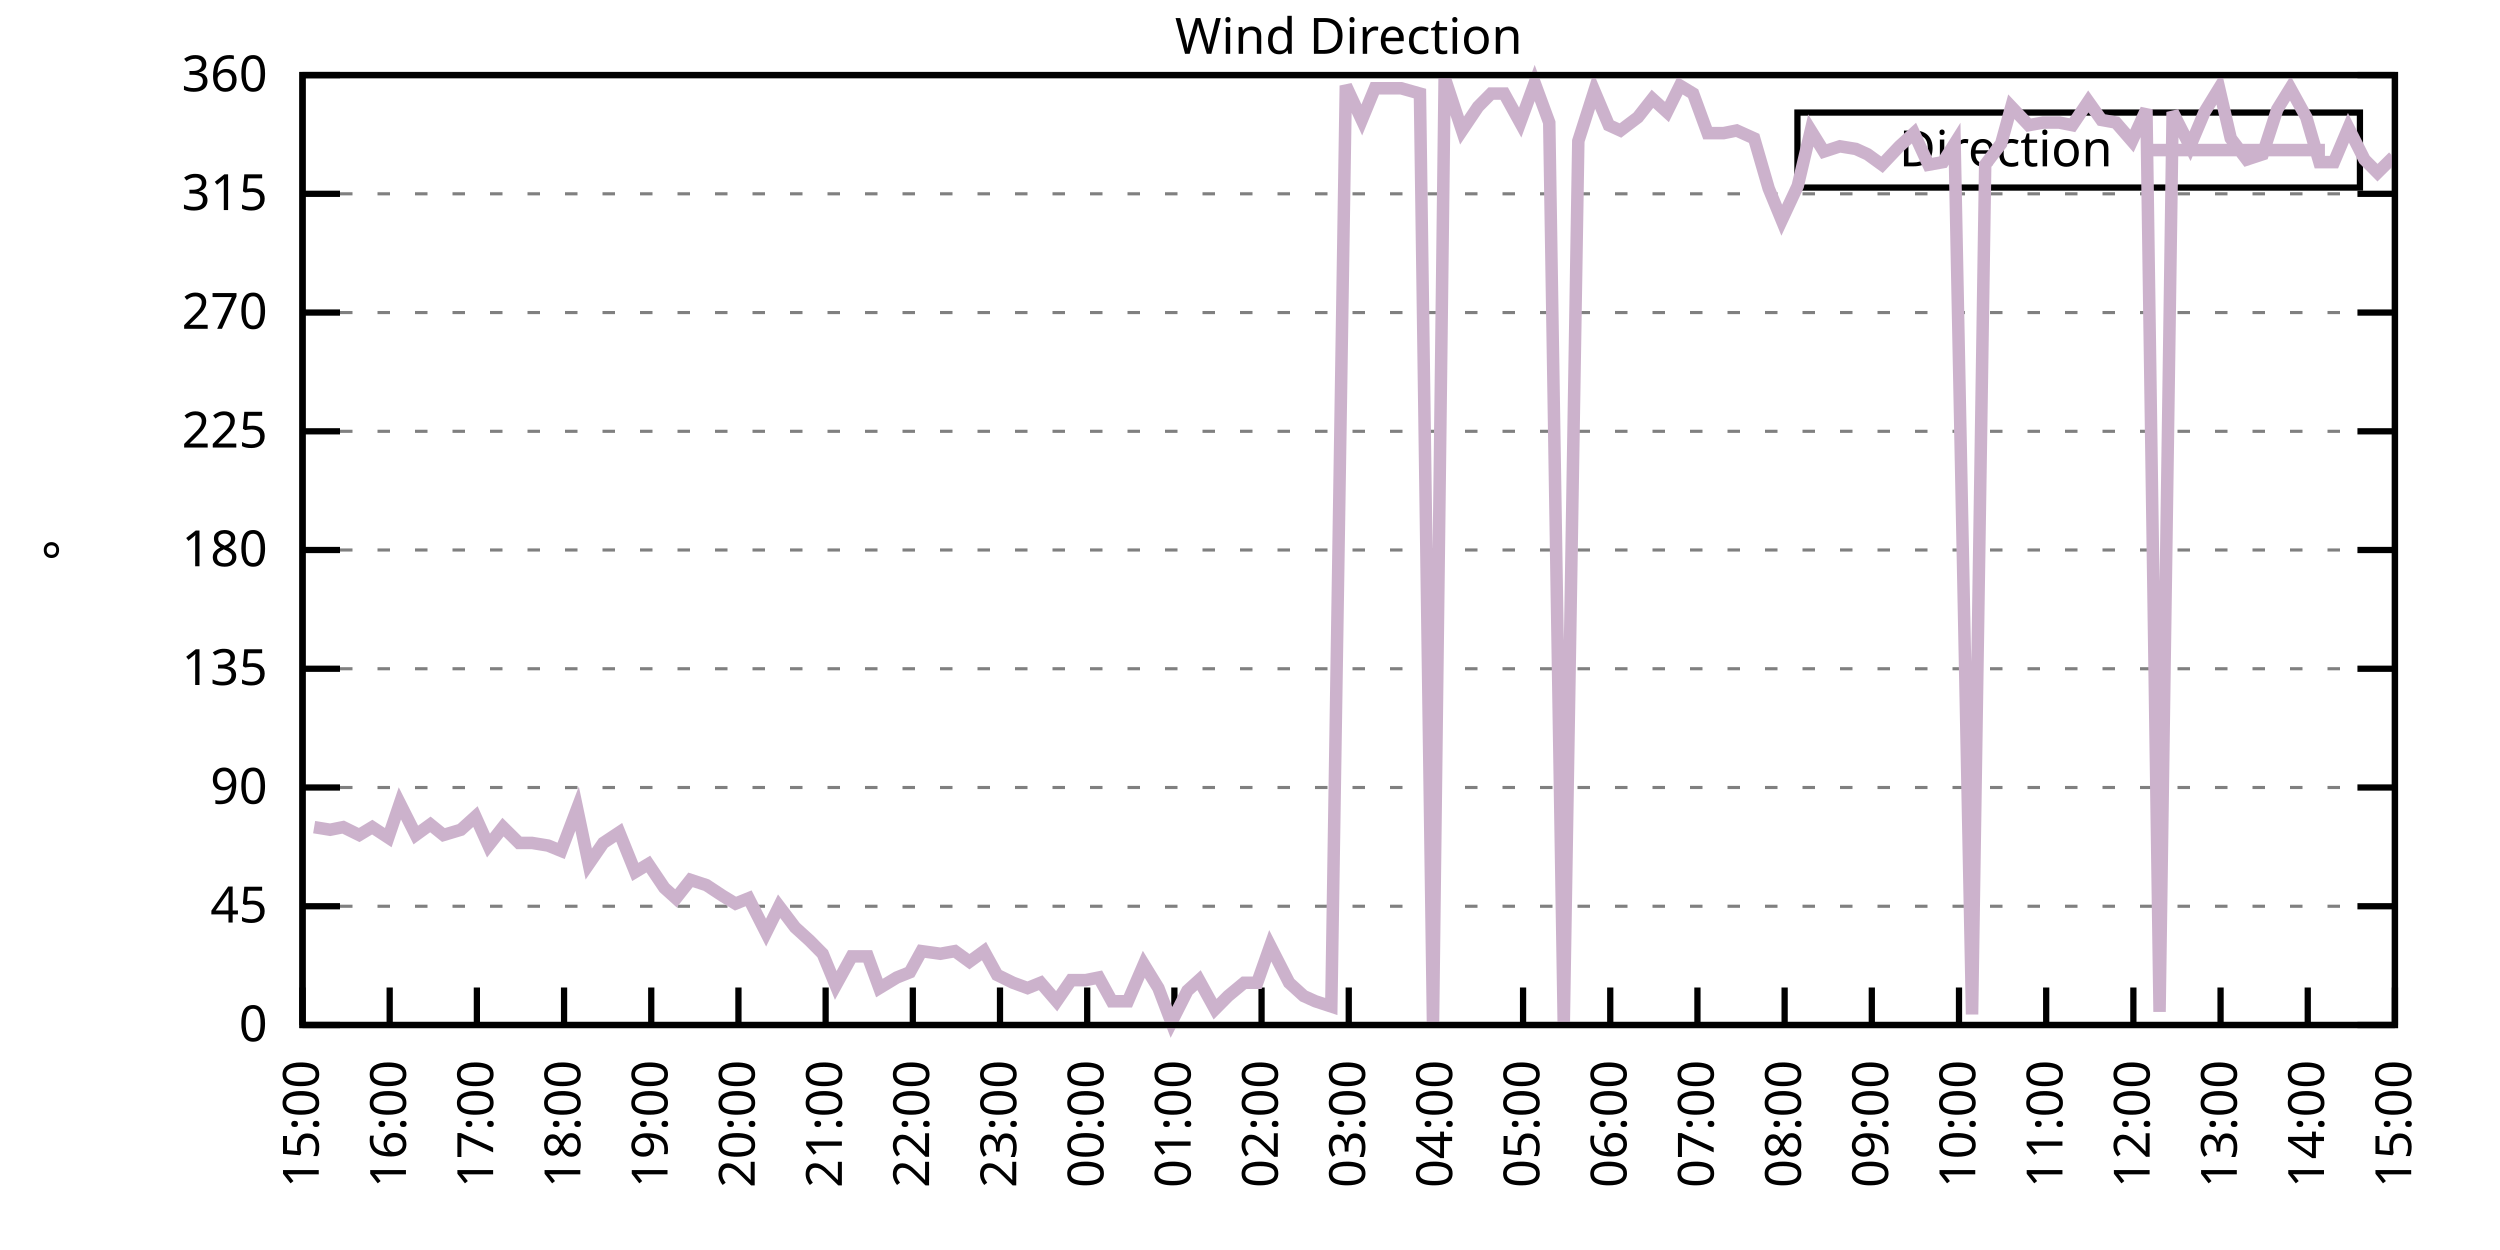
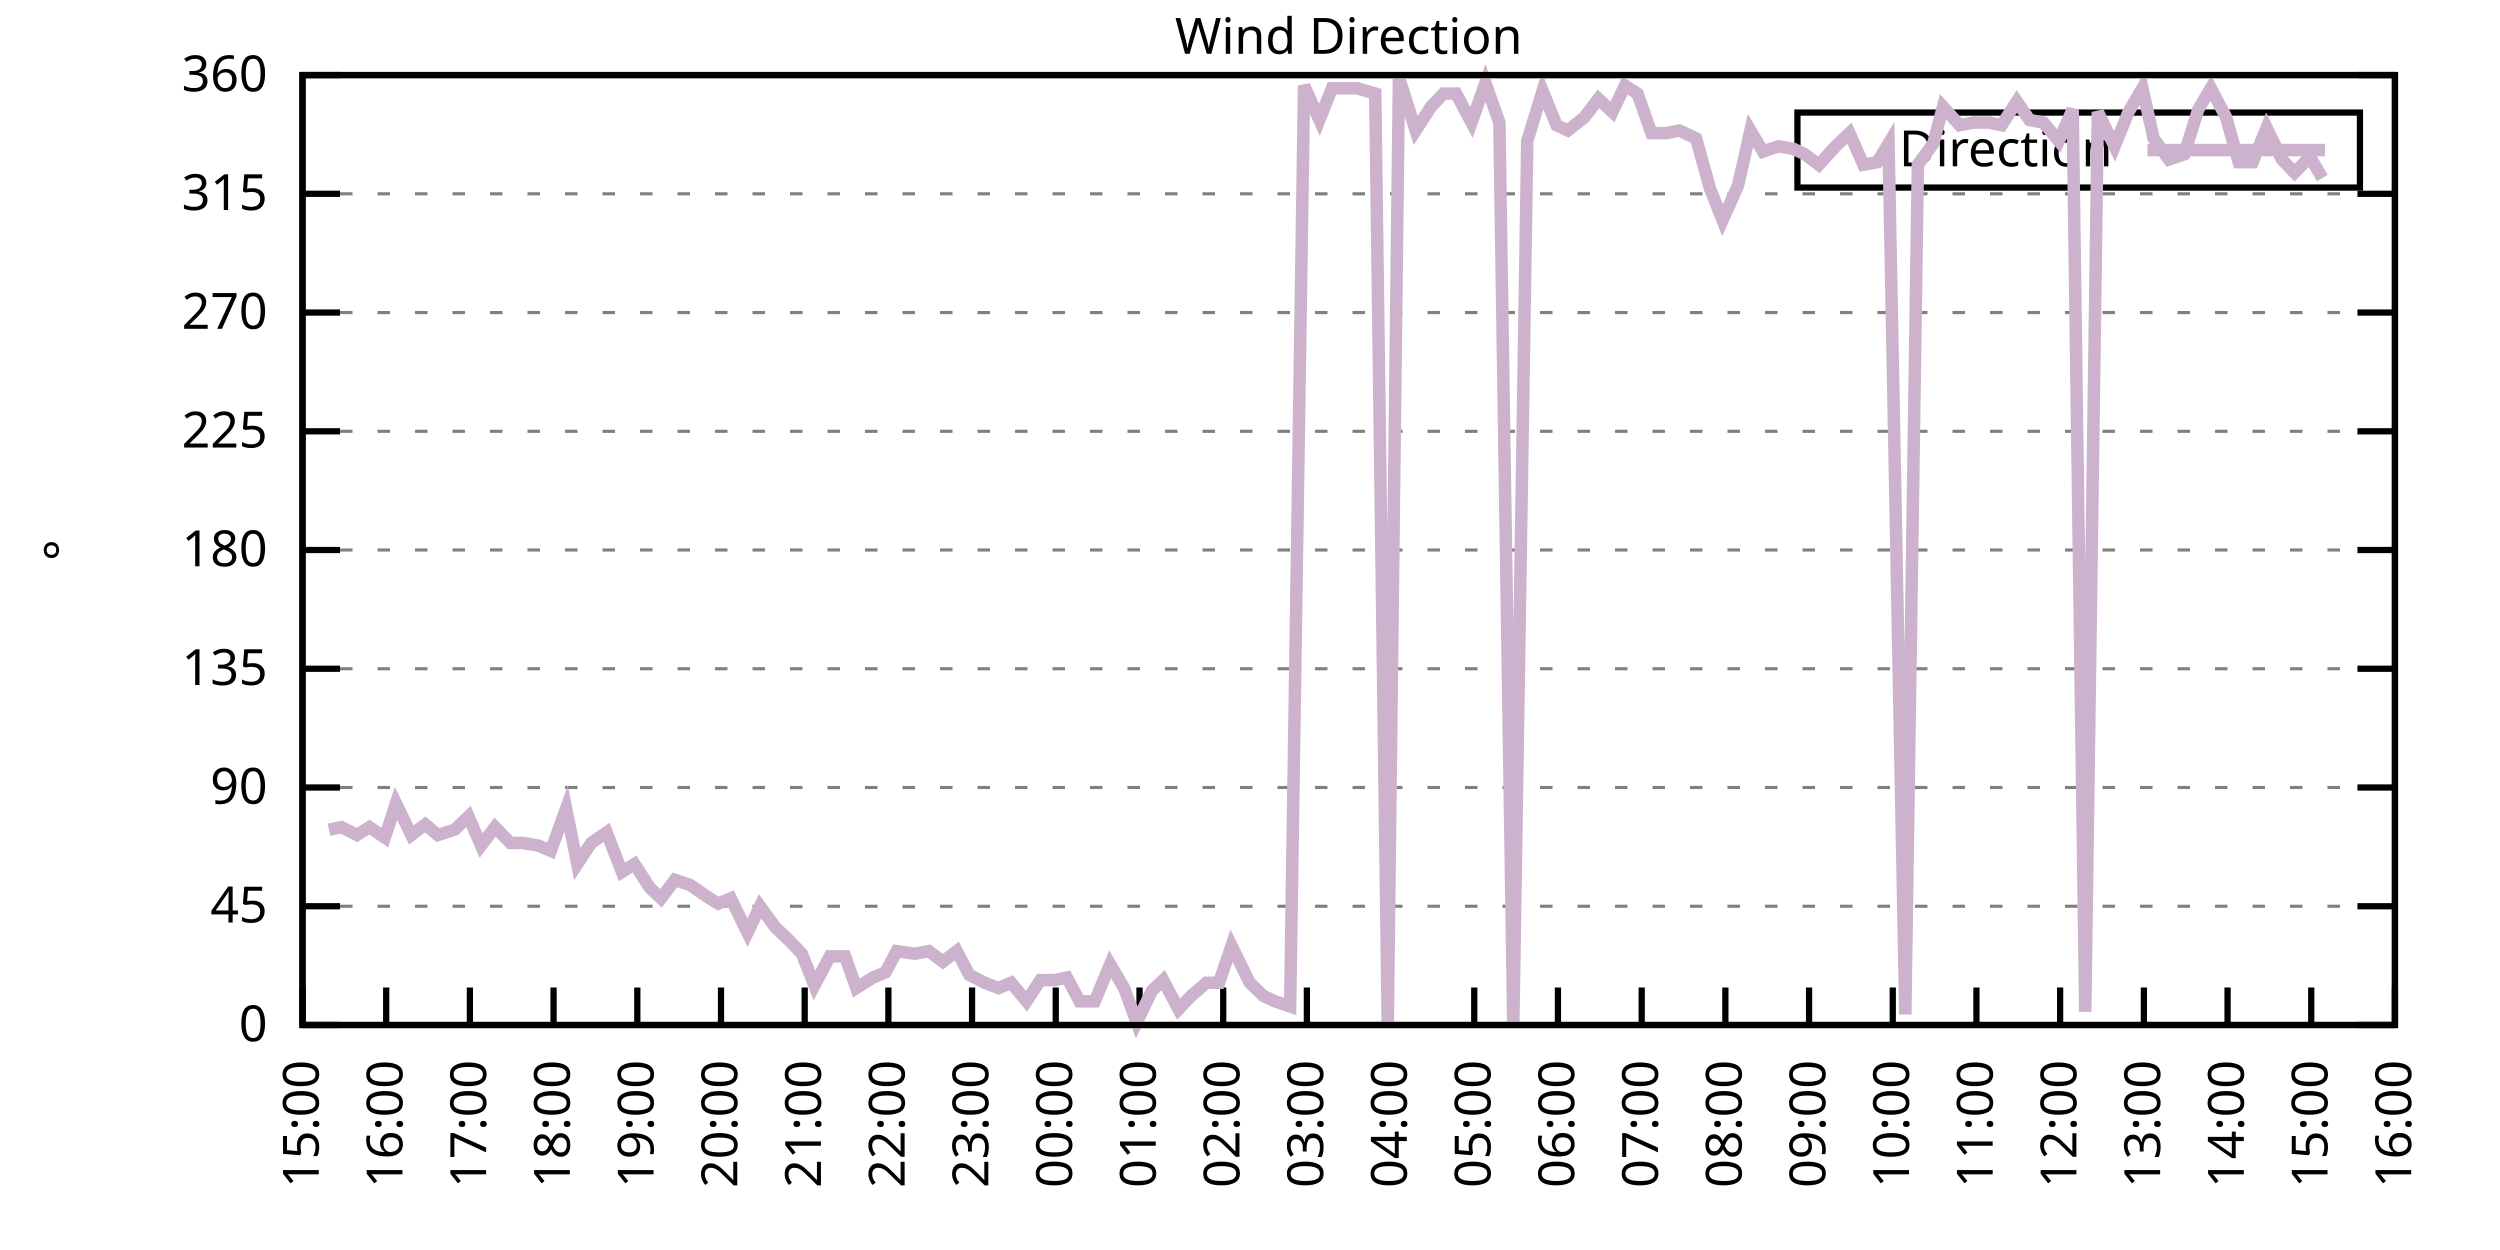
<svg xmlns="http://www.w3.org/2000/svg" xmlns:xlink="http://www.w3.org/1999/xlink" width="400" height="200" viewBox="0 0 400 200">
  <g id="gnuplot_canvas">
    <rect x="0" y="0" width="400" height="200" fill="none" />
    <defs>
      <circle id="gpDot" r="0.5" stroke-width="0.5" stroke="currentColor" />
      <path id="gpPt0" stroke-width="0.333" stroke="currentColor" d="M-1,0 h2 M0,-1 v2" />
      <path id="gpPt1" stroke-width="0.333" stroke="currentColor" d="M-1,-1 L1,1 M1,-1 L-1,1" />
      <path id="gpPt2" stroke-width="0.333" stroke="currentColor" d="M-1,0 L1,0 M0,-1 L0,1 M-1,-1 L1,1 M-1,1 L1,-1" />
      <rect id="gpPt3" stroke-width="0.333" stroke="currentColor" x="-1" y="-1" width="2" height="2" />
      <rect id="gpPt4" stroke-width="0.333" stroke="currentColor" fill="currentColor" x="-1" y="-1" width="2" height="2" />
      <circle id="gpPt5" stroke-width="0.333" stroke="currentColor" cx="0" cy="0" r="1" />
      <use xlink:href="#gpPt5" id="gpPt6" fill="currentColor" stroke="none" />
      <path id="gpPt7" stroke-width="0.333" stroke="currentColor" d="M0,-1.33 L-1.33,0.67 L1.33,0.67 z" />
      <use xlink:href="#gpPt7" id="gpPt8" fill="currentColor" stroke="none" />
      <use xlink:href="#gpPt7" id="gpPt9" stroke="currentColor" transform="rotate(180)" />
      <use xlink:href="#gpPt9" id="gpPt10" fill="currentColor" stroke="none" />
      <use xlink:href="#gpPt3" id="gpPt11" stroke="currentColor" transform="rotate(45)" />
      <use xlink:href="#gpPt11" id="gpPt12" fill="currentColor" stroke="none" />
      <path id="gpPt13" stroke-width="0.333" stroke="currentColor" d="M0,1.330 L1.265,0.411 L0.782,-1.067 L-0.782,-1.076 L-1.265,0.411 z" />
      <use xlink:href="#gpPt13" id="gpPt14" fill="currentColor" stroke="none" />
      <filter id="textbox" filterUnits="objectBoundingBox" x="0" y="0" height="1" width="1">
        <feFlood flood-color="white" flood-opacity="1" result="bgnd" />
        <feComposite in="SourceGraphic" in2="bgnd" operator="atop" />
      </filter>
      <filter id="greybox" filterUnits="objectBoundingBox" x="0" y="0" height="1" width="1">
        <feFlood flood-color="lightgrey" flood-opacity="1" result="grey" />
        <feComposite in="SourceGraphic" in2="grey" operator="atop" />
      </filter>
    </defs>
    <g fill="none" color="white" stroke="currentColor" stroke-width="1.00" stroke-linecap="butt" stroke-linejoin="miter">
</g>
    <g fill="none" color="black" stroke="currentColor" stroke-width="1.00" stroke-linecap="butt" stroke-linejoin="miter">
      <g stroke="none" shape-rendering="crispEdges">
        <polygon fill="rgb(255, 255, 255)" points="48.40,164.00 383.18,164.00 383.18,12.02 48.40,12.02 " />
      </g>
    </g>
    <g fill="none" color="black" stroke="currentColor" stroke-width="1.00" stroke-linecap="butt" stroke-linejoin="miter">
</g>
    <g fill="none" color="black" stroke="black" stroke-width="0.50" stroke-linecap="butt" stroke-linejoin="miter">
</g>
    <g fill="none" color="gray" stroke="currentColor" stroke-width="0.50" stroke-linecap="butt" stroke-linejoin="miter">
      <path stroke="gray" stroke-dasharray="2,4" class="gridline" d="M48.40,164.00 L383.19,164.00  " />
    </g>
    <g fill="none" color="gray" stroke="gray" stroke-width="1.00" stroke-linecap="butt" stroke-linejoin="miter">
</g>
    <g fill="none" color="black" stroke="currentColor" stroke-width="1.00" stroke-linecap="butt" stroke-linejoin="miter">
      <path stroke="black" d="M48.40,164.00 L54.40,164.00 M383.19,164.00 L377.19,164.00  " />
      <g transform="translate(42.80,166.60)" stroke="none" fill="black" font-family="Sans" font-size="8.00" text-anchor="end">
        <text>
          <tspan font-family="Sans"> 0</tspan>
        </text>
      </g>
    </g>
    <g fill="none" color="black" stroke="currentColor" stroke-width="1.00" stroke-linecap="butt" stroke-linejoin="miter">
</g>
    <g fill="none" color="black" stroke="black" stroke-width="0.50" stroke-linecap="butt" stroke-linejoin="miter">
</g>
    <g fill="none" color="gray" stroke="currentColor" stroke-width="0.50" stroke-linecap="butt" stroke-linejoin="miter">
      <path stroke="gray" stroke-dasharray="2,4" class="gridline" d="M48.40,145.00 L383.19,145.00  " />
    </g>
    <g fill="none" color="gray" stroke="gray" stroke-width="1.00" stroke-linecap="butt" stroke-linejoin="miter">
</g>
    <g fill="none" color="black" stroke="currentColor" stroke-width="1.00" stroke-linecap="butt" stroke-linejoin="miter">
      <path stroke="black" d="M48.40,145.00 L54.40,145.00 M383.19,145.00 L377.19,145.00  " />
      <g transform="translate(42.80,147.60)" stroke="none" fill="black" font-family="Sans" font-size="8.00" text-anchor="end">
        <text>
          <tspan font-family="Sans"> 45</tspan>
        </text>
      </g>
    </g>
    <g fill="none" color="black" stroke="currentColor" stroke-width="1.00" stroke-linecap="butt" stroke-linejoin="miter">
</g>
    <g fill="none" color="black" stroke="black" stroke-width="0.50" stroke-linecap="butt" stroke-linejoin="miter">
</g>
    <g fill="none" color="gray" stroke="currentColor" stroke-width="0.50" stroke-linecap="butt" stroke-linejoin="miter">
      <path stroke="gray" stroke-dasharray="2,4" class="gridline" d="M48.40,126.00 L383.19,126.00  " />
    </g>
    <g fill="none" color="gray" stroke="gray" stroke-width="1.00" stroke-linecap="butt" stroke-linejoin="miter">
</g>
    <g fill="none" color="black" stroke="currentColor" stroke-width="1.00" stroke-linecap="butt" stroke-linejoin="miter">
      <path stroke="black" d="M48.40,126.00 L54.40,126.00 M383.19,126.00 L377.19,126.00  " />
      <g transform="translate(42.80,128.60)" stroke="none" fill="black" font-family="Sans" font-size="8.00" text-anchor="end">
        <text>
          <tspan font-family="Sans"> 90</tspan>
        </text>
      </g>
    </g>
    <g fill="none" color="black" stroke="currentColor" stroke-width="1.00" stroke-linecap="butt" stroke-linejoin="miter">
</g>
    <g fill="none" color="black" stroke="black" stroke-width="0.50" stroke-linecap="butt" stroke-linejoin="miter">
</g>
    <g fill="none" color="gray" stroke="currentColor" stroke-width="0.50" stroke-linecap="butt" stroke-linejoin="miter">
      <path stroke="gray" stroke-dasharray="2,4" class="gridline" d="M48.40,107.00 L383.19,107.00  " />
    </g>
    <g fill="none" color="gray" stroke="gray" stroke-width="1.00" stroke-linecap="butt" stroke-linejoin="miter">
</g>
    <g fill="none" color="black" stroke="currentColor" stroke-width="1.00" stroke-linecap="butt" stroke-linejoin="miter">
      <path stroke="black" d="M48.40,107.00 L54.40,107.00 M383.19,107.00 L377.19,107.00  " />
      <g transform="translate(42.80,109.60)" stroke="none" fill="black" font-family="Sans" font-size="8.00" text-anchor="end">
        <text>
          <tspan font-family="Sans"> 135</tspan>
        </text>
      </g>
    </g>
    <g fill="none" color="black" stroke="currentColor" stroke-width="1.00" stroke-linecap="butt" stroke-linejoin="miter">
</g>
    <g fill="none" color="black" stroke="black" stroke-width="0.50" stroke-linecap="butt" stroke-linejoin="miter">
</g>
    <g fill="none" color="gray" stroke="currentColor" stroke-width="0.50" stroke-linecap="butt" stroke-linejoin="miter">
      <path stroke="gray" stroke-dasharray="2,4" class="gridline" d="M48.40,88.00 L383.19,88.00  " />
    </g>
    <g fill="none" color="gray" stroke="gray" stroke-width="1.00" stroke-linecap="butt" stroke-linejoin="miter">
</g>
    <g fill="none" color="black" stroke="currentColor" stroke-width="1.00" stroke-linecap="butt" stroke-linejoin="miter">
      <path stroke="black" d="M48.40,88.00 L54.40,88.00 M383.19,88.00 L377.19,88.00  " />
      <g transform="translate(42.80,90.60)" stroke="none" fill="black" font-family="Sans" font-size="8.00" text-anchor="end">
        <text>
          <tspan font-family="Sans"> 180</tspan>
        </text>
      </g>
    </g>
    <g fill="none" color="black" stroke="currentColor" stroke-width="1.00" stroke-linecap="butt" stroke-linejoin="miter">
</g>
    <g fill="none" color="black" stroke="black" stroke-width="0.50" stroke-linecap="butt" stroke-linejoin="miter">
</g>
    <g fill="none" color="gray" stroke="currentColor" stroke-width="0.50" stroke-linecap="butt" stroke-linejoin="miter">
      <path stroke="gray" stroke-dasharray="2,4" class="gridline" d="M48.40,69.01 L383.19,69.01  " />
    </g>
    <g fill="none" color="gray" stroke="gray" stroke-width="1.00" stroke-linecap="butt" stroke-linejoin="miter">
</g>
    <g fill="none" color="black" stroke="currentColor" stroke-width="1.00" stroke-linecap="butt" stroke-linejoin="miter">
      <path stroke="black" d="M48.40,69.01 L54.40,69.01 M383.19,69.01 L377.19,69.01  " />
      <g transform="translate(42.80,71.61)" stroke="none" fill="black" font-family="Sans" font-size="8.00" text-anchor="end">
        <text>
          <tspan font-family="Sans"> 225</tspan>
        </text>
      </g>
    </g>
    <g fill="none" color="black" stroke="currentColor" stroke-width="1.00" stroke-linecap="butt" stroke-linejoin="miter">
</g>
    <g fill="none" color="black" stroke="black" stroke-width="0.50" stroke-linecap="butt" stroke-linejoin="miter">
</g>
    <g fill="none" color="gray" stroke="currentColor" stroke-width="0.50" stroke-linecap="butt" stroke-linejoin="miter">
      <path stroke="gray" stroke-dasharray="2,4" class="gridline" d="M48.40,50.01 L383.19,50.01  " />
    </g>
    <g fill="none" color="gray" stroke="gray" stroke-width="1.00" stroke-linecap="butt" stroke-linejoin="miter">
</g>
    <g fill="none" color="black" stroke="currentColor" stroke-width="1.00" stroke-linecap="butt" stroke-linejoin="miter">
      <path stroke="black" d="M48.40,50.01 L54.40,50.01 M383.19,50.01 L377.19,50.01  " />
      <g transform="translate(42.80,52.61)" stroke="none" fill="black" font-family="Sans" font-size="8.00" text-anchor="end">
        <text>
          <tspan font-family="Sans"> 270</tspan>
        </text>
      </g>
    </g>
    <g fill="none" color="black" stroke="currentColor" stroke-width="1.00" stroke-linecap="butt" stroke-linejoin="miter">
</g>
    <g fill="none" color="black" stroke="black" stroke-width="0.50" stroke-linecap="butt" stroke-linejoin="miter">
</g>
    <g fill="none" color="gray" stroke="currentColor" stroke-width="0.50" stroke-linecap="butt" stroke-linejoin="miter">
      <path stroke="gray" stroke-dasharray="2,4" class="gridline" d="M48.40,31.01 L383.19,31.01  " />
    </g>
    <g fill="none" color="gray" stroke="gray" stroke-width="1.00" stroke-linecap="butt" stroke-linejoin="miter">
</g>
    <g fill="none" color="black" stroke="currentColor" stroke-width="1.00" stroke-linecap="butt" stroke-linejoin="miter">
      <path stroke="black" d="M48.40,31.01 L54.40,31.01 M383.19,31.01 L377.19,31.01  " />
      <g transform="translate(42.80,33.61)" stroke="none" fill="black" font-family="Sans" font-size="8.00" text-anchor="end">
        <text>
          <tspan font-family="Sans"> 315</tspan>
        </text>
      </g>
    </g>
    <g fill="none" color="black" stroke="currentColor" stroke-width="1.00" stroke-linecap="butt" stroke-linejoin="miter">
</g>
    <g fill="none" color="black" stroke="black" stroke-width="0.50" stroke-linecap="butt" stroke-linejoin="miter">
</g>
    <g fill="none" color="gray" stroke="currentColor" stroke-width="0.50" stroke-linecap="butt" stroke-linejoin="miter">
      <path stroke="gray" stroke-dasharray="2,4" class="gridline" d="M48.40,12.01 L383.19,12.01  " />
    </g>
    <g fill="none" color="gray" stroke="gray" stroke-width="1.00" stroke-linecap="butt" stroke-linejoin="miter">
</g>
    <g fill="none" color="black" stroke="currentColor" stroke-width="1.00" stroke-linecap="butt" stroke-linejoin="miter">
      <path stroke="black" d="M48.40,12.01 L54.40,12.01 M383.19,12.01 L377.19,12.01  " />
      <g transform="translate(42.80,14.61)" stroke="none" fill="black" font-family="Sans" font-size="8.00" text-anchor="end">
        <text>
          <tspan font-family="Sans"> 360</tspan>
        </text>
      </g>
    </g>
    <g fill="none" color="black" stroke="currentColor" stroke-width="1.00" stroke-linecap="butt" stroke-linejoin="miter">
      <path stroke="black" d="M48.40,164.00 L48.40,158.00  " />
      <g transform="translate(51.00,169.60) rotate(270.00)" stroke="none" fill="black" font-family="Sans" font-size="8.00" text-anchor="end">
        <text>
          <tspan font-family="Sans">15:00</tspan>
        </text>
      </g>
    </g>
    <g fill="none" color="black" stroke="currentColor" stroke-width="1.00" stroke-linecap="butt" stroke-linejoin="miter">
-       <path stroke="black" d="M62.35,164.00 L62.35,158.00  " />
-       <g transform="translate(64.95,169.60) rotate(270.00)" stroke="none" fill="black" font-family="Sans" font-size="8.00" text-anchor="end">
+       <path stroke="black" d="M61.79,164.00 L61.79,158.00  " />
+       <g transform="translate(64.39,169.60) rotate(270.00)" stroke="none" fill="black" font-family="Sans" font-size="8.00" text-anchor="end">
        <text>
          <tspan font-family="Sans">16:00</tspan>
        </text>
      </g>
    </g>
    <g fill="none" color="black" stroke="currentColor" stroke-width="1.00" stroke-linecap="butt" stroke-linejoin="miter">
-       <path stroke="black" d="M76.30,164.00 L76.30,158.00  " />
-       <g transform="translate(78.90,169.60) rotate(270.00)" stroke="none" fill="black" font-family="Sans" font-size="8.00" text-anchor="end">
+       <path stroke="black" d="M75.18,164.00 L75.18,158.00  " />
+       <g transform="translate(77.78,169.60) rotate(270.00)" stroke="none" fill="black" font-family="Sans" font-size="8.00" text-anchor="end">
        <text>
          <tspan font-family="Sans">17:00</tspan>
        </text>
      </g>
    </g>
    <g fill="none" color="black" stroke="currentColor" stroke-width="1.00" stroke-linecap="butt" stroke-linejoin="miter">
-       <path stroke="black" d="M90.25,164.00 L90.25,158.00  " />
-       <g transform="translate(92.85,169.60) rotate(270.00)" stroke="none" fill="black" font-family="Sans" font-size="8.00" text-anchor="end">
+       <path stroke="black" d="M88.57,164.00 L88.57,158.00  " />
+       <g transform="translate(91.17,169.60) rotate(270.00)" stroke="none" fill="black" font-family="Sans" font-size="8.00" text-anchor="end">
        <text>
          <tspan font-family="Sans">18:00</tspan>
        </text>
      </g>
    </g>
    <g fill="none" color="black" stroke="currentColor" stroke-width="1.00" stroke-linecap="butt" stroke-linejoin="miter">
-       <path stroke="black" d="M104.20,164.00 L104.20,158.00  " />
-       <g transform="translate(106.80,169.60) rotate(270.00)" stroke="none" fill="black" font-family="Sans" font-size="8.00" text-anchor="end">
+       <path stroke="black" d="M101.97,164.00 L101.97,158.00  " />
+       <g transform="translate(104.57,169.60) rotate(270.00)" stroke="none" fill="black" font-family="Sans" font-size="8.00" text-anchor="end">
        <text>
          <tspan font-family="Sans">19:00</tspan>
        </text>
      </g>
    </g>
    <g fill="none" color="black" stroke="currentColor" stroke-width="1.00" stroke-linecap="butt" stroke-linejoin="miter">
-       <path stroke="black" d="M118.15,164.00 L118.15,158.00  " />
-       <g transform="translate(120.75,169.60) rotate(270.00)" stroke="none" fill="black" font-family="Sans" font-size="8.00" text-anchor="end">
+       <path stroke="black" d="M115.36,164.00 L115.36,158.00  " />
+       <g transform="translate(117.96,169.60) rotate(270.00)" stroke="none" fill="black" font-family="Sans" font-size="8.00" text-anchor="end">
        <text>
          <tspan font-family="Sans">20:00</tspan>
        </text>
      </g>
    </g>
    <g fill="none" color="black" stroke="currentColor" stroke-width="1.00" stroke-linecap="butt" stroke-linejoin="miter">
-       <path stroke="black" d="M132.10,164.00 L132.10,158.00  " />
-       <g transform="translate(134.70,169.60) rotate(270.00)" stroke="none" fill="black" font-family="Sans" font-size="8.00" text-anchor="end">
+       <path stroke="black" d="M128.75,164.00 L128.75,158.00  " />
+       <g transform="translate(131.35,169.60) rotate(270.00)" stroke="none" fill="black" font-family="Sans" font-size="8.00" text-anchor="end">
        <text>
          <tspan font-family="Sans">21:00</tspan>
        </text>
      </g>
    </g>
    <g fill="none" color="black" stroke="currentColor" stroke-width="1.00" stroke-linecap="butt" stroke-linejoin="miter">
-       <path stroke="black" d="M146.05,164.00 L146.05,158.00  " />
-       <g transform="translate(148.65,169.60) rotate(270.00)" stroke="none" fill="black" font-family="Sans" font-size="8.00" text-anchor="end">
+       <path stroke="black" d="M142.14,164.00 L142.14,158.00  " />
+       <g transform="translate(144.74,169.60) rotate(270.00)" stroke="none" fill="black" font-family="Sans" font-size="8.00" text-anchor="end">
        <text>
          <tspan font-family="Sans">22:00</tspan>
        </text>
      </g>
    </g>
    <g fill="none" color="black" stroke="currentColor" stroke-width="1.00" stroke-linecap="butt" stroke-linejoin="miter">
-       <path stroke="black" d="M160.00,164.00 L160.00,158.00  " />
-       <g transform="translate(162.60,169.60) rotate(270.00)" stroke="none" fill="black" font-family="Sans" font-size="8.00" text-anchor="end">
+       <path stroke="black" d="M155.53,164.00 L155.53,158.00  " />
+       <g transform="translate(158.13,169.60) rotate(270.00)" stroke="none" fill="black" font-family="Sans" font-size="8.00" text-anchor="end">
        <text>
          <tspan font-family="Sans">23:00</tspan>
        </text>
      </g>
    </g>
    <g fill="none" color="black" stroke="currentColor" stroke-width="1.00" stroke-linecap="butt" stroke-linejoin="miter">
-       <path stroke="black" d="M173.95,164.00 L173.95,158.00  " />
-       <g transform="translate(176.55,169.60) rotate(270.00)" stroke="none" fill="black" font-family="Sans" font-size="8.00" text-anchor="end">
+       <path stroke="black" d="M168.92,164.00 L168.92,158.00  " />
+       <g transform="translate(171.52,169.60) rotate(270.00)" stroke="none" fill="black" font-family="Sans" font-size="8.00" text-anchor="end">
        <text>
          <tspan font-family="Sans">00:00</tspan>
        </text>
      </g>
    </g>
    <g fill="none" color="black" stroke="currentColor" stroke-width="1.00" stroke-linecap="butt" stroke-linejoin="miter">
-       <path stroke="black" d="M187.90,164.00 L187.90,158.00  " />
-       <g transform="translate(190.50,169.60) rotate(270.00)" stroke="none" fill="black" font-family="Sans" font-size="8.00" text-anchor="end">
+       <path stroke="black" d="M182.32,164.00 L182.32,158.00  " />
+       <g transform="translate(184.92,169.60) rotate(270.00)" stroke="none" fill="black" font-family="Sans" font-size="8.00" text-anchor="end">
        <text>
          <tspan font-family="Sans">01:00</tspan>
        </text>
      </g>
    </g>
    <g fill="none" color="black" stroke="currentColor" stroke-width="1.00" stroke-linecap="butt" stroke-linejoin="miter">
-       <path stroke="black" d="M201.85,164.00 L201.85,158.00  " />
-       <g transform="translate(204.45,169.60) rotate(270.00)" stroke="none" fill="black" font-family="Sans" font-size="8.00" text-anchor="end">
+       <path stroke="black" d="M195.71,164.00 L195.71,158.00  " />
+       <g transform="translate(198.31,169.60) rotate(270.00)" stroke="none" fill="black" font-family="Sans" font-size="8.00" text-anchor="end">
        <text>
          <tspan font-family="Sans">02:00</tspan>
        </text>
      </g>
    </g>
    <g fill="none" color="black" stroke="currentColor" stroke-width="1.00" stroke-linecap="butt" stroke-linejoin="miter">
-       <path stroke="black" d="M215.80,164.00 L215.80,158.00  " />
-       <g transform="translate(218.40,169.60) rotate(270.00)" stroke="none" fill="black" font-family="Sans" font-size="8.00" text-anchor="end">
+       <path stroke="black" d="M209.10,164.00 L209.10,158.00  " />
+       <g transform="translate(211.70,169.60) rotate(270.00)" stroke="none" fill="black" font-family="Sans" font-size="8.00" text-anchor="end">
        <text>
          <tspan font-family="Sans">03:00</tspan>
        </text>
      </g>
    </g>
    <g fill="none" color="black" stroke="currentColor" stroke-width="1.00" stroke-linecap="butt" stroke-linejoin="miter">
-       <path stroke="black" d="M229.74,164.00 L229.74,158.00  " />
-       <g transform="translate(232.34,169.60) rotate(270.00)" stroke="none" fill="black" font-family="Sans" font-size="8.00" text-anchor="end">
+       <path stroke="black" d="M222.49,164.00 L222.49,158.00  " />
+       <g transform="translate(225.09,169.60) rotate(270.00)" stroke="none" fill="black" font-family="Sans" font-size="8.00" text-anchor="end">
        <text>
          <tspan font-family="Sans">04:00</tspan>
        </text>
      </g>
    </g>
    <g fill="none" color="black" stroke="currentColor" stroke-width="1.00" stroke-linecap="butt" stroke-linejoin="miter">
-       <path stroke="black" d="M243.69,164.00 L243.69,158.00  " />
-       <g transform="translate(246.29,169.60) rotate(270.00)" stroke="none" fill="black" font-family="Sans" font-size="8.00" text-anchor="end">
+       <path stroke="black" d="M235.88,164.00 L235.88,158.00  " />
+       <g transform="translate(238.48,169.60) rotate(270.00)" stroke="none" fill="black" font-family="Sans" font-size="8.00" text-anchor="end">
        <text>
          <tspan font-family="Sans">05:00</tspan>
        </text>
      </g>
    </g>
    <g fill="none" color="black" stroke="currentColor" stroke-width="1.00" stroke-linecap="butt" stroke-linejoin="miter">
-       <path stroke="black" d="M257.64,164.00 L257.64,158.00  " />
-       <g transform="translate(260.24,169.60) rotate(270.00)" stroke="none" fill="black" font-family="Sans" font-size="8.00" text-anchor="end">
+       <path stroke="black" d="M249.27,164.00 L249.27,158.00  " />
+       <g transform="translate(251.87,169.60) rotate(270.00)" stroke="none" fill="black" font-family="Sans" font-size="8.00" text-anchor="end">
        <text>
          <tspan font-family="Sans">06:00</tspan>
        </text>
      </g>
    </g>
    <g fill="none" color="black" stroke="currentColor" stroke-width="1.00" stroke-linecap="butt" stroke-linejoin="miter">
-       <path stroke="black" d="M271.59,164.00 L271.59,158.00  " />
-       <g transform="translate(274.19,169.60) rotate(270.00)" stroke="none" fill="black" font-family="Sans" font-size="8.00" text-anchor="end">
+       <path stroke="black" d="M262.67,164.00 L262.67,158.00  " />
+       <g transform="translate(265.27,169.60) rotate(270.00)" stroke="none" fill="black" font-family="Sans" font-size="8.00" text-anchor="end">
        <text>
          <tspan font-family="Sans">07:00</tspan>
        </text>
      </g>
    </g>
    <g fill="none" color="black" stroke="currentColor" stroke-width="1.00" stroke-linecap="butt" stroke-linejoin="miter">
-       <path stroke="black" d="M285.54,164.00 L285.54,158.00  " />
-       <g transform="translate(288.14,169.60) rotate(270.00)" stroke="none" fill="black" font-family="Sans" font-size="8.00" text-anchor="end">
+       <path stroke="black" d="M276.06,164.00 L276.06,158.00  " />
+       <g transform="translate(278.66,169.60) rotate(270.00)" stroke="none" fill="black" font-family="Sans" font-size="8.00" text-anchor="end">
        <text>
          <tspan font-family="Sans">08:00</tspan>
        </text>
      </g>
    </g>
    <g fill="none" color="black" stroke="currentColor" stroke-width="1.00" stroke-linecap="butt" stroke-linejoin="miter">
-       <path stroke="black" d="M299.49,164.00 L299.49,158.00  " />
-       <g transform="translate(302.09,169.60) rotate(270.00)" stroke="none" fill="black" font-family="Sans" font-size="8.00" text-anchor="end">
+       <path stroke="black" d="M289.45,164.00 L289.45,158.00  " />
+       <g transform="translate(292.05,169.60) rotate(270.00)" stroke="none" fill="black" font-family="Sans" font-size="8.00" text-anchor="end">
        <text>
          <tspan font-family="Sans">09:00</tspan>
        </text>
      </g>
    </g>
    <g fill="none" color="black" stroke="currentColor" stroke-width="1.00" stroke-linecap="butt" stroke-linejoin="miter">
-       <path stroke="black" d="M313.44,164.00 L313.44,158.00  " />
-       <g transform="translate(316.04,169.60) rotate(270.00)" stroke="none" fill="black" font-family="Sans" font-size="8.00" text-anchor="end">
+       <path stroke="black" d="M302.84,164.00 L302.84,158.00  " />
+       <g transform="translate(305.44,169.60) rotate(270.00)" stroke="none" fill="black" font-family="Sans" font-size="8.00" text-anchor="end">
        <text>
          <tspan font-family="Sans">10:00</tspan>
        </text>
      </g>
    </g>
    <g fill="none" color="black" stroke="currentColor" stroke-width="1.00" stroke-linecap="butt" stroke-linejoin="miter">
-       <path stroke="black" d="M327.39,164.00 L327.39,158.00  " />
-       <g transform="translate(329.99,169.60) rotate(270.00)" stroke="none" fill="black" font-family="Sans" font-size="8.00" text-anchor="end">
+       <path stroke="black" d="M316.23,164.00 L316.23,158.00  " />
+       <g transform="translate(318.83,169.60) rotate(270.00)" stroke="none" fill="black" font-family="Sans" font-size="8.00" text-anchor="end">
        <text>
          <tspan font-family="Sans">11:00</tspan>
        </text>
      </g>
    </g>
    <g fill="none" color="black" stroke="currentColor" stroke-width="1.00" stroke-linecap="butt" stroke-linejoin="miter">
-       <path stroke="black" d="M341.34,164.00 L341.34,158.00  " />
-       <g transform="translate(343.94,169.60) rotate(270.00)" stroke="none" fill="black" font-family="Sans" font-size="8.00" text-anchor="end">
+       <path stroke="black" d="M329.62,164.00 L329.62,158.00  " />
+       <g transform="translate(332.22,169.60) rotate(270.00)" stroke="none" fill="black" font-family="Sans" font-size="8.00" text-anchor="end">
        <text>
          <tspan font-family="Sans">12:00</tspan>
        </text>
      </g>
    </g>
    <g fill="none" color="black" stroke="currentColor" stroke-width="1.00" stroke-linecap="butt" stroke-linejoin="miter">
-       <path stroke="black" d="M355.29,164.00 L355.29,158.00  " />
-       <g transform="translate(357.89,169.60) rotate(270.00)" stroke="none" fill="black" font-family="Sans" font-size="8.00" text-anchor="end">
+       <path stroke="black" d="M343.02,164.00 L343.02,158.00  " />
+       <g transform="translate(345.62,169.60) rotate(270.00)" stroke="none" fill="black" font-family="Sans" font-size="8.00" text-anchor="end">
        <text>
          <tspan font-family="Sans">13:00</tspan>
        </text>
      </g>
    </g>
    <g fill="none" color="black" stroke="currentColor" stroke-width="1.00" stroke-linecap="butt" stroke-linejoin="miter">
-       <path stroke="black" d="M369.24,164.00 L369.24,158.00  " />
-       <g transform="translate(371.84,169.60) rotate(270.00)" stroke="none" fill="black" font-family="Sans" font-size="8.00" text-anchor="end">
+       <path stroke="black" d="M356.41,164.00 L356.41,158.00  " />
+       <g transform="translate(359.01,169.60) rotate(270.00)" stroke="none" fill="black" font-family="Sans" font-size="8.00" text-anchor="end">
        <text>
          <tspan font-family="Sans">14:00</tspan>
+         </text>
+       </g>
+     </g>
+     <g fill="none" color="black" stroke="currentColor" stroke-width="1.00" stroke-linecap="butt" stroke-linejoin="miter">
+       <path stroke="black" d="M369.80,164.00 L369.80,158.00  " />
+       <g transform="translate(372.40,169.60) rotate(270.00)" stroke="none" fill="black" font-family="Sans" font-size="8.00" text-anchor="end">
+         <text>
+           <tspan font-family="Sans">15:00</tspan>
        </text>
      </g>
    </g>
    <g fill="none" color="black" stroke="currentColor" stroke-width="1.00" stroke-linecap="butt" stroke-linejoin="miter">
      <path stroke="black" d="M383.19,164.00 L383.19,158.00  " />
      <g transform="translate(385.79,169.60) rotate(270.00)" stroke="none" fill="black" font-family="Sans" font-size="8.00" text-anchor="end">
        <text>
-           <tspan font-family="Sans">15:00</tspan>
+           <tspan font-family="Sans">16:00</tspan>
        </text>
      </g>
    </g>
    <g fill="none" color="black" stroke="currentColor" stroke-width="1.00" stroke-linecap="butt" stroke-linejoin="miter">
</g>
    <g fill="none" color="black" stroke="currentColor" stroke-width="1.00" stroke-linecap="butt" stroke-linejoin="miter">
      <path stroke="black" d="M48.40,12.01 L48.40,164.00 L383.19,164.00 L383.19,12.01 L48.40,12.01 Z  " />
    </g>
    <g fill="none" color="black" stroke="currentColor" stroke-width="1.00" stroke-linecap="butt" stroke-linejoin="miter">
</g>
    <g fill="none" color="black" stroke="currentColor" stroke-width="1.00" stroke-linecap="butt" stroke-linejoin="miter">
      <path stroke="black" d="M287.59,30.01 L287.59,18.01 L377.59,18.01 L377.59,30.01 L287.59,30.01 Z  " />
    </g>
    <g id="Wind_direction_plot_1">
      <g fill="none" color="white" stroke="black" stroke-width="2.00" stroke-linecap="butt" stroke-linejoin="miter">
</g>
      <g fill="none" color="black" stroke="currentColor" stroke-width="2.00" stroke-linecap="butt" stroke-linejoin="miter">
        <g transform="translate(337.99,26.61)" stroke="none" fill="black" font-family="Sans" font-size="8.00" text-anchor="end">
          <text>
            <tspan font-family="Sans">Direction</tspan>
          </text>
        </g>
      </g>
      <g fill="none" color="black" stroke="currentColor" stroke-width="2.00" stroke-linecap="butt" stroke-linejoin="miter">
-         <path stroke="rgb(204, 178, 204)" d="M343.59,24.01 L371.99,24.01 M50.26,132.34 L52.82,132.76 L54.91,132.34 L57.47,133.60 L59.56,132.34 L62.12,134.02   L63.98,128.54 L66.53,133.60 L68.86,131.91 L70.95,133.60 L73.74,132.76 L76.07,130.65 L78.16,135.29 L80.48,132.34   L83.04,134.87 L85.13,134.87 L87.69,135.29 L89.78,136.14 L92.34,129.38 L94.20,138.25 L96.53,134.87 L99.08,133.18   L101.64,139.51 L103.73,138.25 L106.29,142.05 L108.15,143.73 L110.48,140.78 L113.03,141.62 L115.59,143.31 L117.68,144.58   L119.78,143.73 L122.57,149.22 L124.66,145.00 L127.22,148.38 L129.54,150.49 L131.63,152.60 L133.72,157.67 L136.28,153.02   L138.84,153.02 L140.70,158.09 L143.49,156.40 L145.58,155.56 L147.44,152.18 L150.46,152.60 L152.79,152.18 L155.11,153.87   L157.44,152.18 L159.53,155.98 L162.09,157.24 L164.41,158.09 L166.51,157.24 L169.06,160.20 L171.39,156.82 L173.71,156.82   L175.81,156.40 L177.90,160.20 L180.46,160.20 L183.01,154.29 L185.34,158.09 L187.43,163.58 L189.99,158.51 L191.85,156.82   L194.41,161.47 L196.50,159.36 L199.06,157.24 L201.15,157.24 L203.24,151.33 L206.26,157.24 L208.59,159.36 L210.45,160.20   L213.01,161.04 L215.33,13.70 L217.89,19.19 L219.98,14.12 L222.07,14.12 L224.16,14.12 L227.19,14.97 L229.28,164.00   L231.14,12.43 L233.93,20.88 L236.49,17.08 L238.58,14.97 L240.67,14.97 L243.23,19.61 L245.55,13.28 L247.88,19.61   L250.20,164.00 L252.53,22.56 L255.09,14.54 L257.41,20.03 L259.27,20.88 L262.06,18.77 L264.39,15.81 L266.71,17.92   L268.80,13.70 L270.90,14.97 L273.22,21.30 L275.78,21.30 L277.87,20.88 L280.66,22.14 L282.99,30.16 L285.08,35.23   L287.64,29.74 L289.73,20.88 L291.82,24.25 L294.38,23.41 L296.94,23.83 L298.80,24.68 L301.12,26.36 L303.91,23.41   L306.23,21.30 L308.56,26.36 L310.88,25.94 L312.74,22.99 L315.53,162.31 L317.63,26.36 L320.18,22.99 L321.81,17.08   L324.60,20.03 L326.93,19.61 L329.48,19.61 L331.58,20.03 L334.13,16.23 L336.23,19.19 L338.55,19.61 L341.11,22.56   L343.43,17.50 L345.53,161.89 L347.62,17.92 L350.41,23.41 L352.73,17.92 L355.06,14.12 L356.92,22.14 L359.48,25.52   L362.03,24.68 L364.36,17.50 L366.45,14.12 L369.01,18.77 L371.10,25.94 L373.43,25.94 L375.75,20.45 L378.31,25.52   L380.40,27.63 L382.96,25.10  " />
+         <path stroke="rgb(204, 178, 204)" d="M343.59,24.01 L371.99,24.01 M52.64,132.76 L54.65,132.34 L57.10,133.60 L59.11,132.34 L61.57,134.02 L63.35,128.54   L65.81,133.60 L68.04,131.91 L70.05,133.60 L72.73,132.76 L74.96,130.65 L76.97,135.29 L79.20,132.34 L81.66,134.87   L83.66,134.87 L86.12,135.29 L88.13,136.14 L90.58,129.38 L92.37,138.25 L94.60,134.87 L97.06,133.18 L99.51,139.51   L101.52,138.25 L103.98,142.05 L105.76,143.73 L107.99,140.78 L110.45,141.62 L112.90,143.31 L114.91,144.58 L116.92,143.73   L119.60,149.22 L121.61,145.00 L124.06,148.38 L126.29,150.49 L128.30,152.60 L130.31,157.67 L132.77,153.02 L135.22,153.02   L137.01,158.09 L139.69,156.40 L141.69,155.56 L143.48,152.18 L146.38,152.60 L148.61,152.18 L150.85,153.87 L153.08,152.18   L155.09,155.98 L157.54,157.24 L159.77,158.09 L161.78,157.24 L164.24,160.20 L166.47,156.82 L168.70,156.82 L170.71,156.40   L172.72,160.20 L175.17,160.20 L177.63,154.29 L179.86,158.09 L181.87,163.58 L184.32,158.51 L186.11,156.82 L188.57,161.47   L190.57,159.36 L193.03,157.24 L195.04,157.24 L197.05,151.33 L199.95,157.24 L202.18,159.36 L203.97,160.20 L206.42,161.04   L208.65,13.70 L211.11,19.19 L213.12,14.12 L215.13,14.12 L217.13,14.12 L220.04,14.97 L222.04,164.00 L223.83,12.43   L226.51,20.88 L228.96,17.08 L230.97,14.97 L232.98,14.97 L235.44,19.61 L237.67,13.28 L239.90,19.61 L242.13,164.00   L244.36,22.56 L246.82,14.54 L249.05,20.03 L250.84,20.88 L253.51,18.77 L255.75,15.81 L257.98,17.92 L259.99,13.70   L262.00,14.97 L264.23,21.30 L266.68,21.30 L268.69,20.88 L271.37,22.14 L273.60,30.16 L275.61,35.23 L278.07,29.74   L280.07,20.88 L282.08,24.25 L284.54,23.41 L286.99,23.83 L288.78,24.68 L291.01,26.36 L293.69,23.41 L295.92,21.30   L298.15,26.36 L300.39,25.94 L302.17,22.99 L304.85,162.31 L306.86,26.36 L309.31,22.99 L310.88,17.08 L313.55,20.03   L315.79,19.61 L318.24,19.61 L320.25,20.03 L322.70,16.23 L324.71,19.19 L326.95,19.61 L329.40,22.56 L331.63,17.50   L333.64,161.89 L335.65,17.92 L338.33,23.41 L340.56,17.92 L342.79,14.12 L344.58,22.14 L347.03,25.52 L349.49,24.68   L351.72,17.50 L353.73,14.12 L356.18,18.77 L358.19,25.94 L360.42,25.94 L362.66,20.45 L365.11,25.52 L367.12,27.63   L369.58,25.10 L371.58,28.48  " />
      </g>
    </g>
    <g fill="none" color="black" stroke="currentColor" stroke-width="2.00" stroke-linecap="butt" stroke-linejoin="miter">
</g>
    <g fill="none" color="black" stroke="black" stroke-width="1.00" stroke-linecap="butt" stroke-linejoin="miter">
</g>
    <g fill="none" color="black" stroke="currentColor" stroke-width="1.00" stroke-linecap="butt" stroke-linejoin="miter">
      <path stroke="black" d="M48.40,12.01 L48.40,164.00 L383.19,164.00 L383.19,12.01 L48.40,12.01 Z  " />
      <g transform="translate(12.80,88.01) rotate(270.00)" stroke="none" fill="black" font-family="Sans" font-size="8.00" text-anchor="middle">
        <text>
          <tspan font-family="Sans">°</tspan>
        </text>
      </g>
    </g>
    <g fill="none" color="black" stroke="currentColor" stroke-width="1.00" stroke-linecap="butt" stroke-linejoin="miter">
</g>
    <g fill="none" color="black" stroke="currentColor" stroke-width="1.00" stroke-linecap="butt" stroke-linejoin="miter">
      <g transform="translate(215.79,8.61)" stroke="none" fill="black" font-family="Sans" font-size="8.00" text-anchor="middle">
        <text>
          <tspan font-family="Sans">Wind Direction</tspan>
        </text>
      </g>
    </g>
    <g fill="none" color="black" stroke="currentColor" stroke-width="1.00" stroke-linecap="butt" stroke-linejoin="miter">
</g>
  </g>
</svg>
